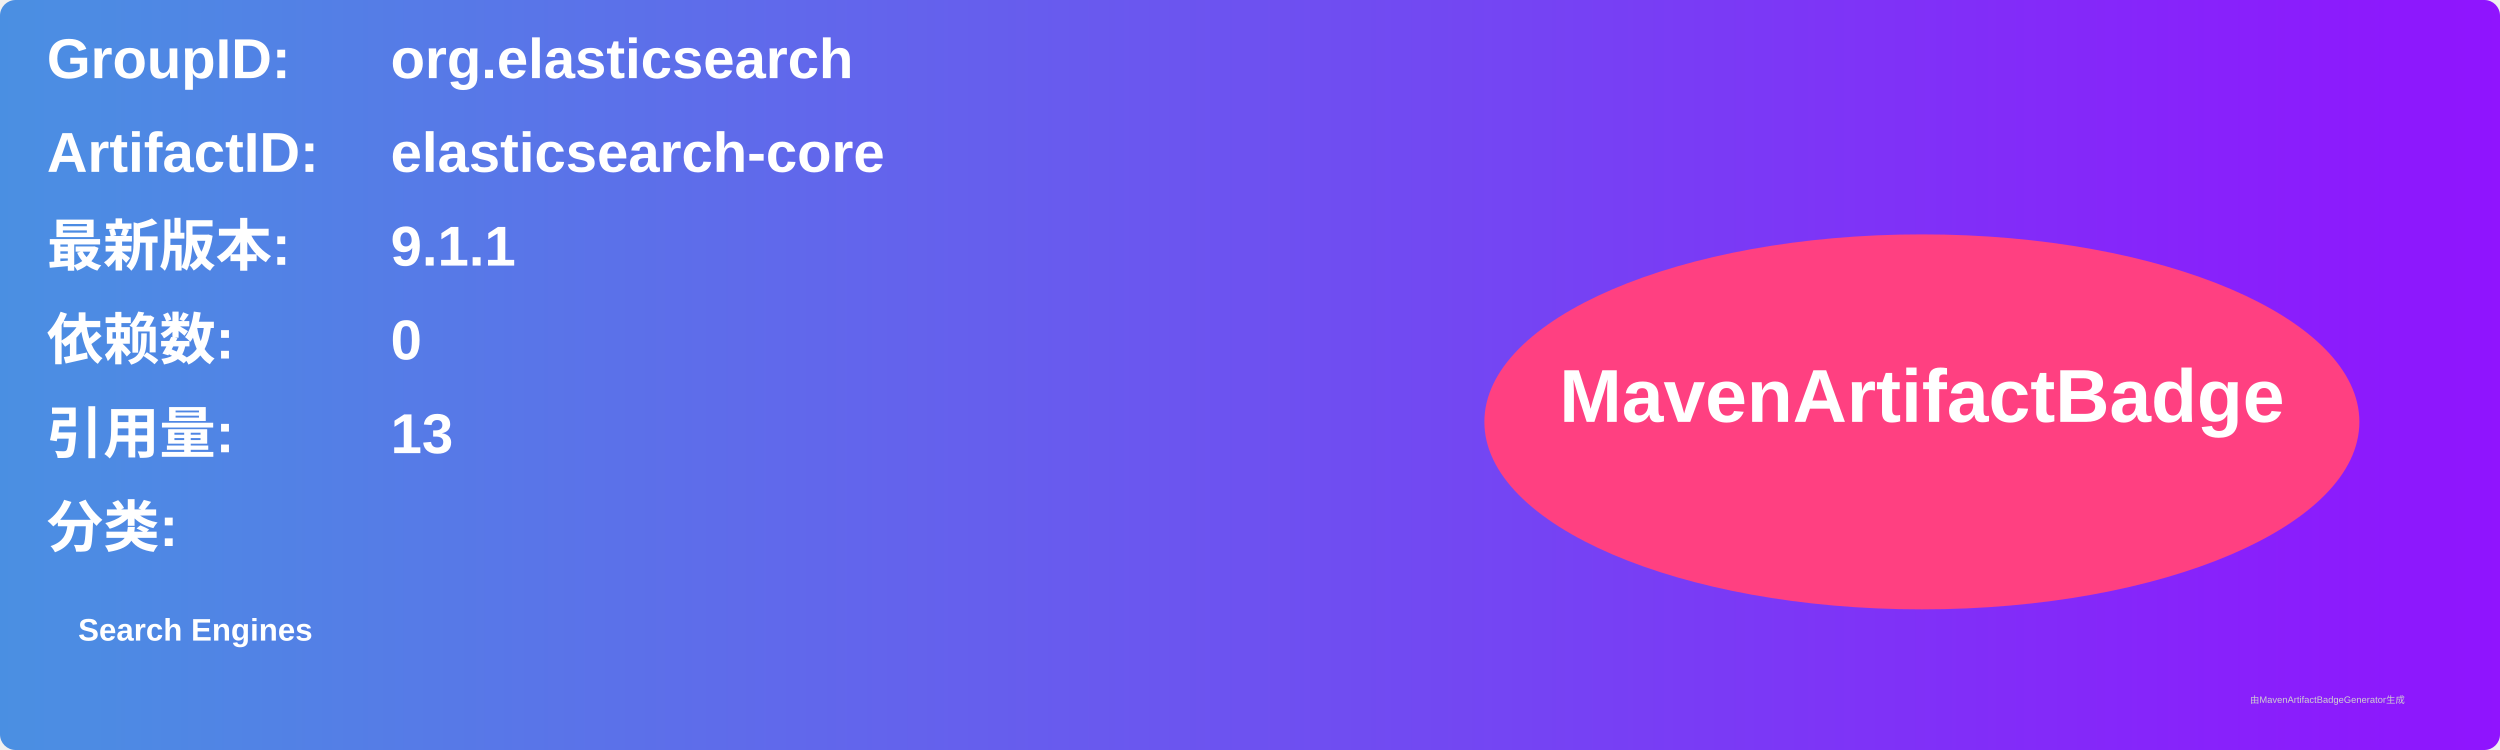
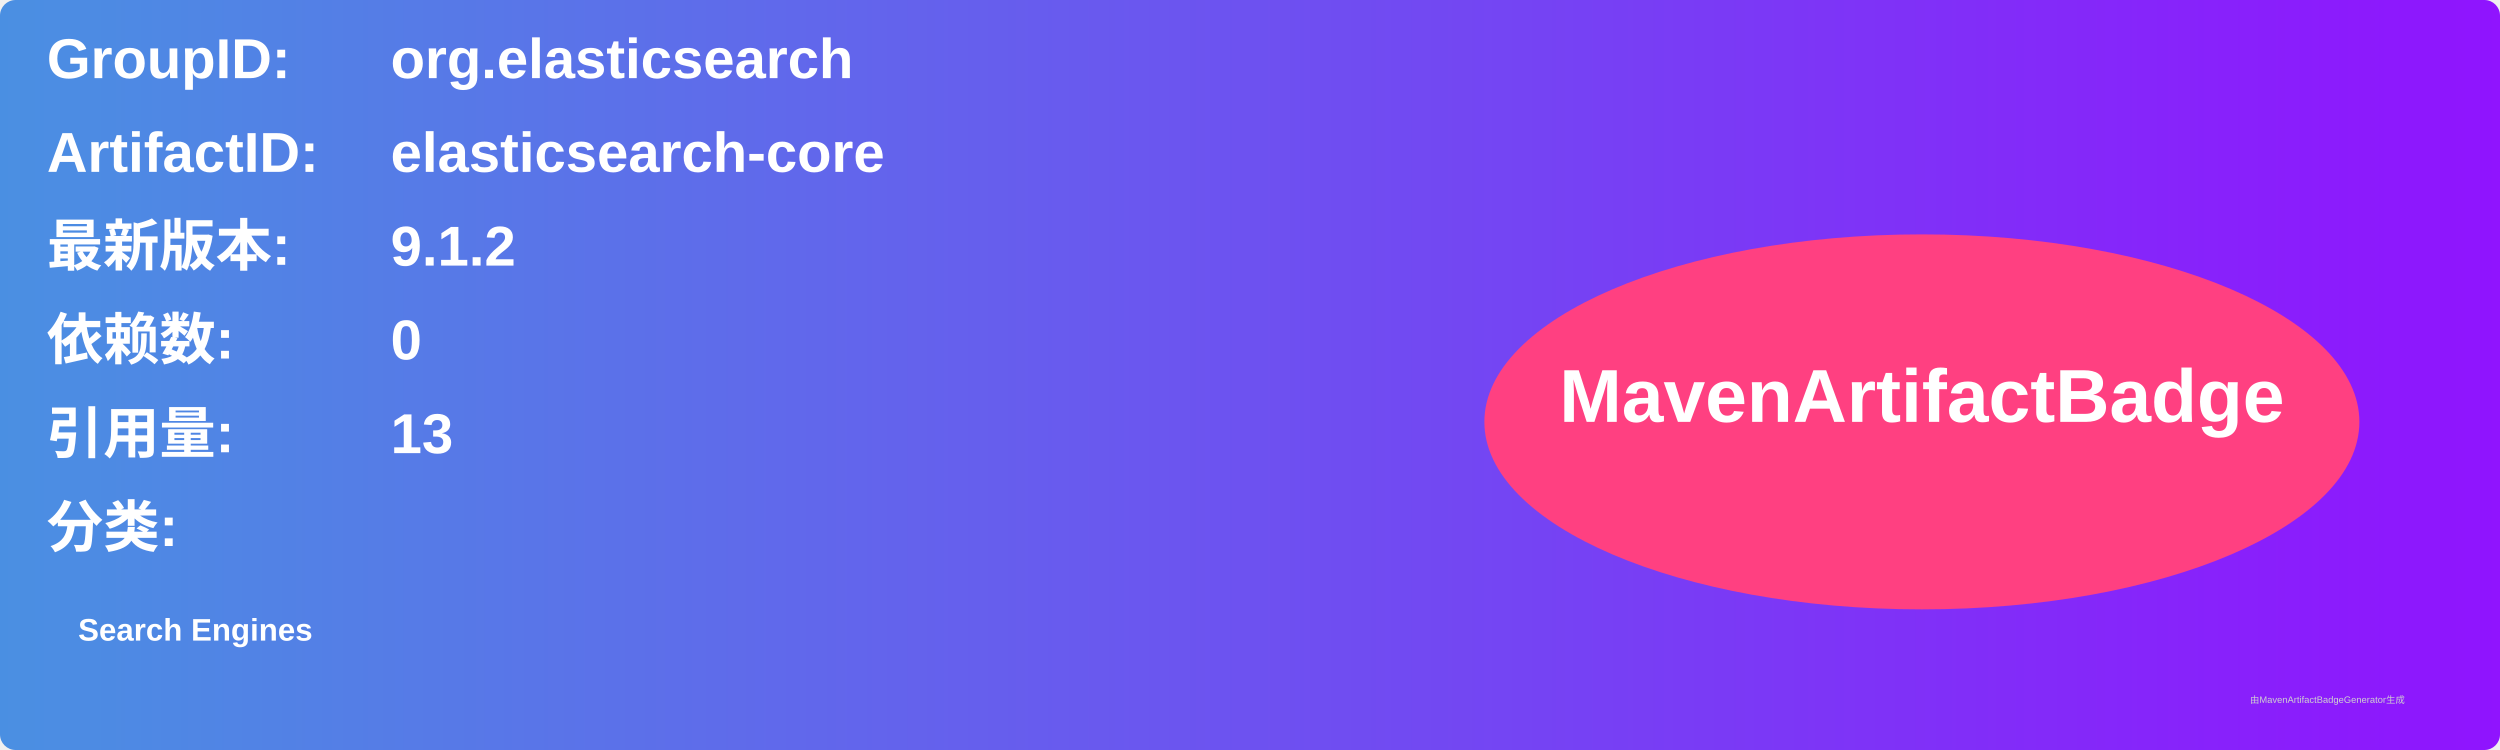
<svg xmlns="http://www.w3.org/2000/svg" width="800" height="240" viewBox="0 0 800 240">
  <linearGradient id="grad" x1="0%" y1="0%" x2="100%" y2="0%">
    <stop offset="0%" stop-color="#4a90e2" />
    <stop offset="100%" stop-color="#9013fe" />
  </linearGradient>
  <rect width="100%" height="100%" rx="5" ry="5" fill="url(#grad)" />
  <g transform="translate(15, 15)">
    <text x="0" y="10" font-family="Arial" font-size="18" fill="white" font-weight="bold" width="260">GroupID:</text>
    <text x="110" y="10" font-family="Arial" font-size="18" fill="white" font-weight="bold" width="460">org.elasticsearch</text>
    <text x="0" y="40" font-family="Arial" font-size="18" fill="white" font-weight="bold" width="260">ArtifactID:</text>
    <text x="110" y="40" font-family="Arial" font-size="18" fill="white" font-weight="bold" width="460">elasticsearch-core</text>
    <text x="0" y="70" font-family="Arial" font-size="18" fill="white" font-weight="bold">最新版本:</text>
    <text x="110" y="70" font-family="Arial" font-size="18" fill="white" font-weight="bold">
-       <tspan font-weight="bold">9.1.1</tspan>
+       <tspan font-weight="bold">9.1.2</tspan>
    </text>
    <text x="0" y="100" font-family="Arial" font-size="18" fill="white" font-weight="bold">依赖数: </text>
    <text x="110" y="100" font-family="Arial" font-size="18" fill="white">
      <tspan font-weight="bold">0</tspan>
    </text>
    <text x="0" y="130" font-family="Arial" font-size="18" fill="white" font-weight="bold">引用量: </text>
    <text x="110" y="130" font-family="Arial" font-size="18" fill="white">
      <tspan font-weight="bold">13</tspan>
    </text>
    <text x="0" y="160" font-family="Arial" font-size="18" fill="white" font-weight="bold">分类:</text>
    <text x="10" y="190" font-family="Arial" font-size="10" fill="white">
      <tspan font-weight="bold">Search Engines</tspan>
    </text>
    <ellipse cx="600" cy="120" rx="140" ry="60" fill="#ff4081" />
    <text x="600" y="120" text-anchor="middle" font-family="Arial" font-size="24" fill="white" font-weight="bold">MavenArtifactBadge</text>
  </g>
  <text x="720" y="225" font-family="Arial" font-size="3" fill="#d0d0d0">由MavenArtifactBadgeGenerator生成</text>
</svg>
